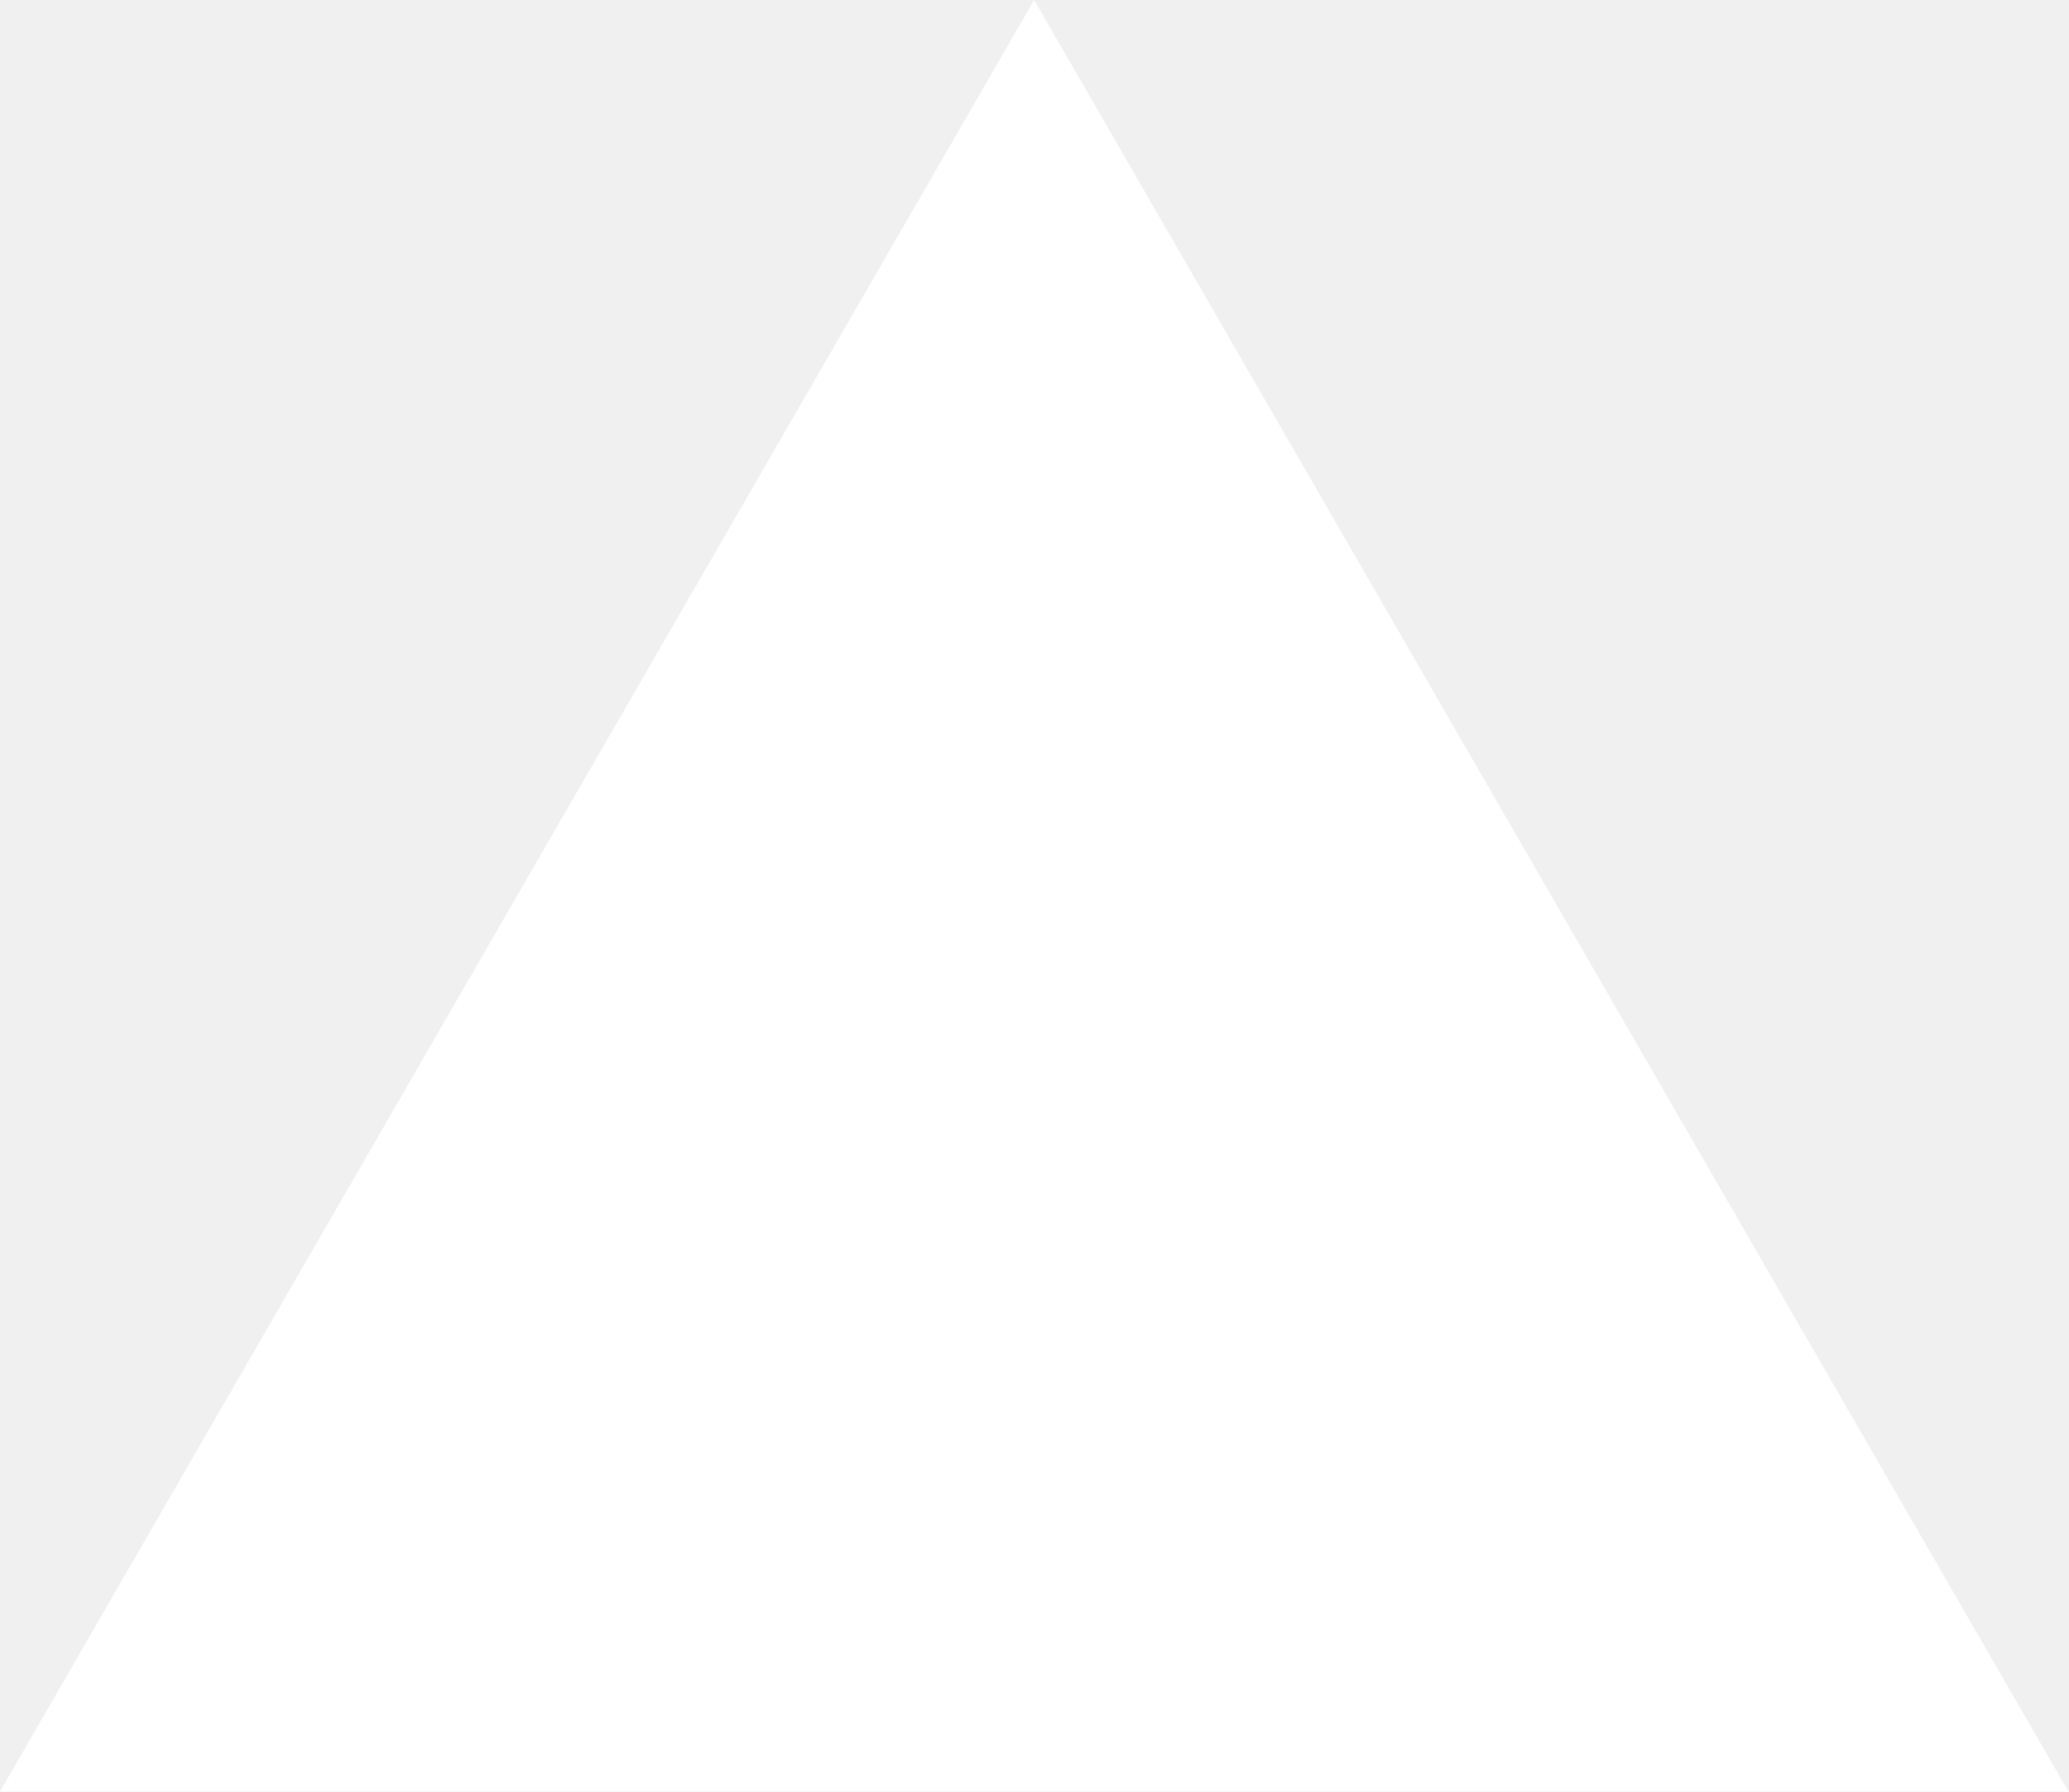
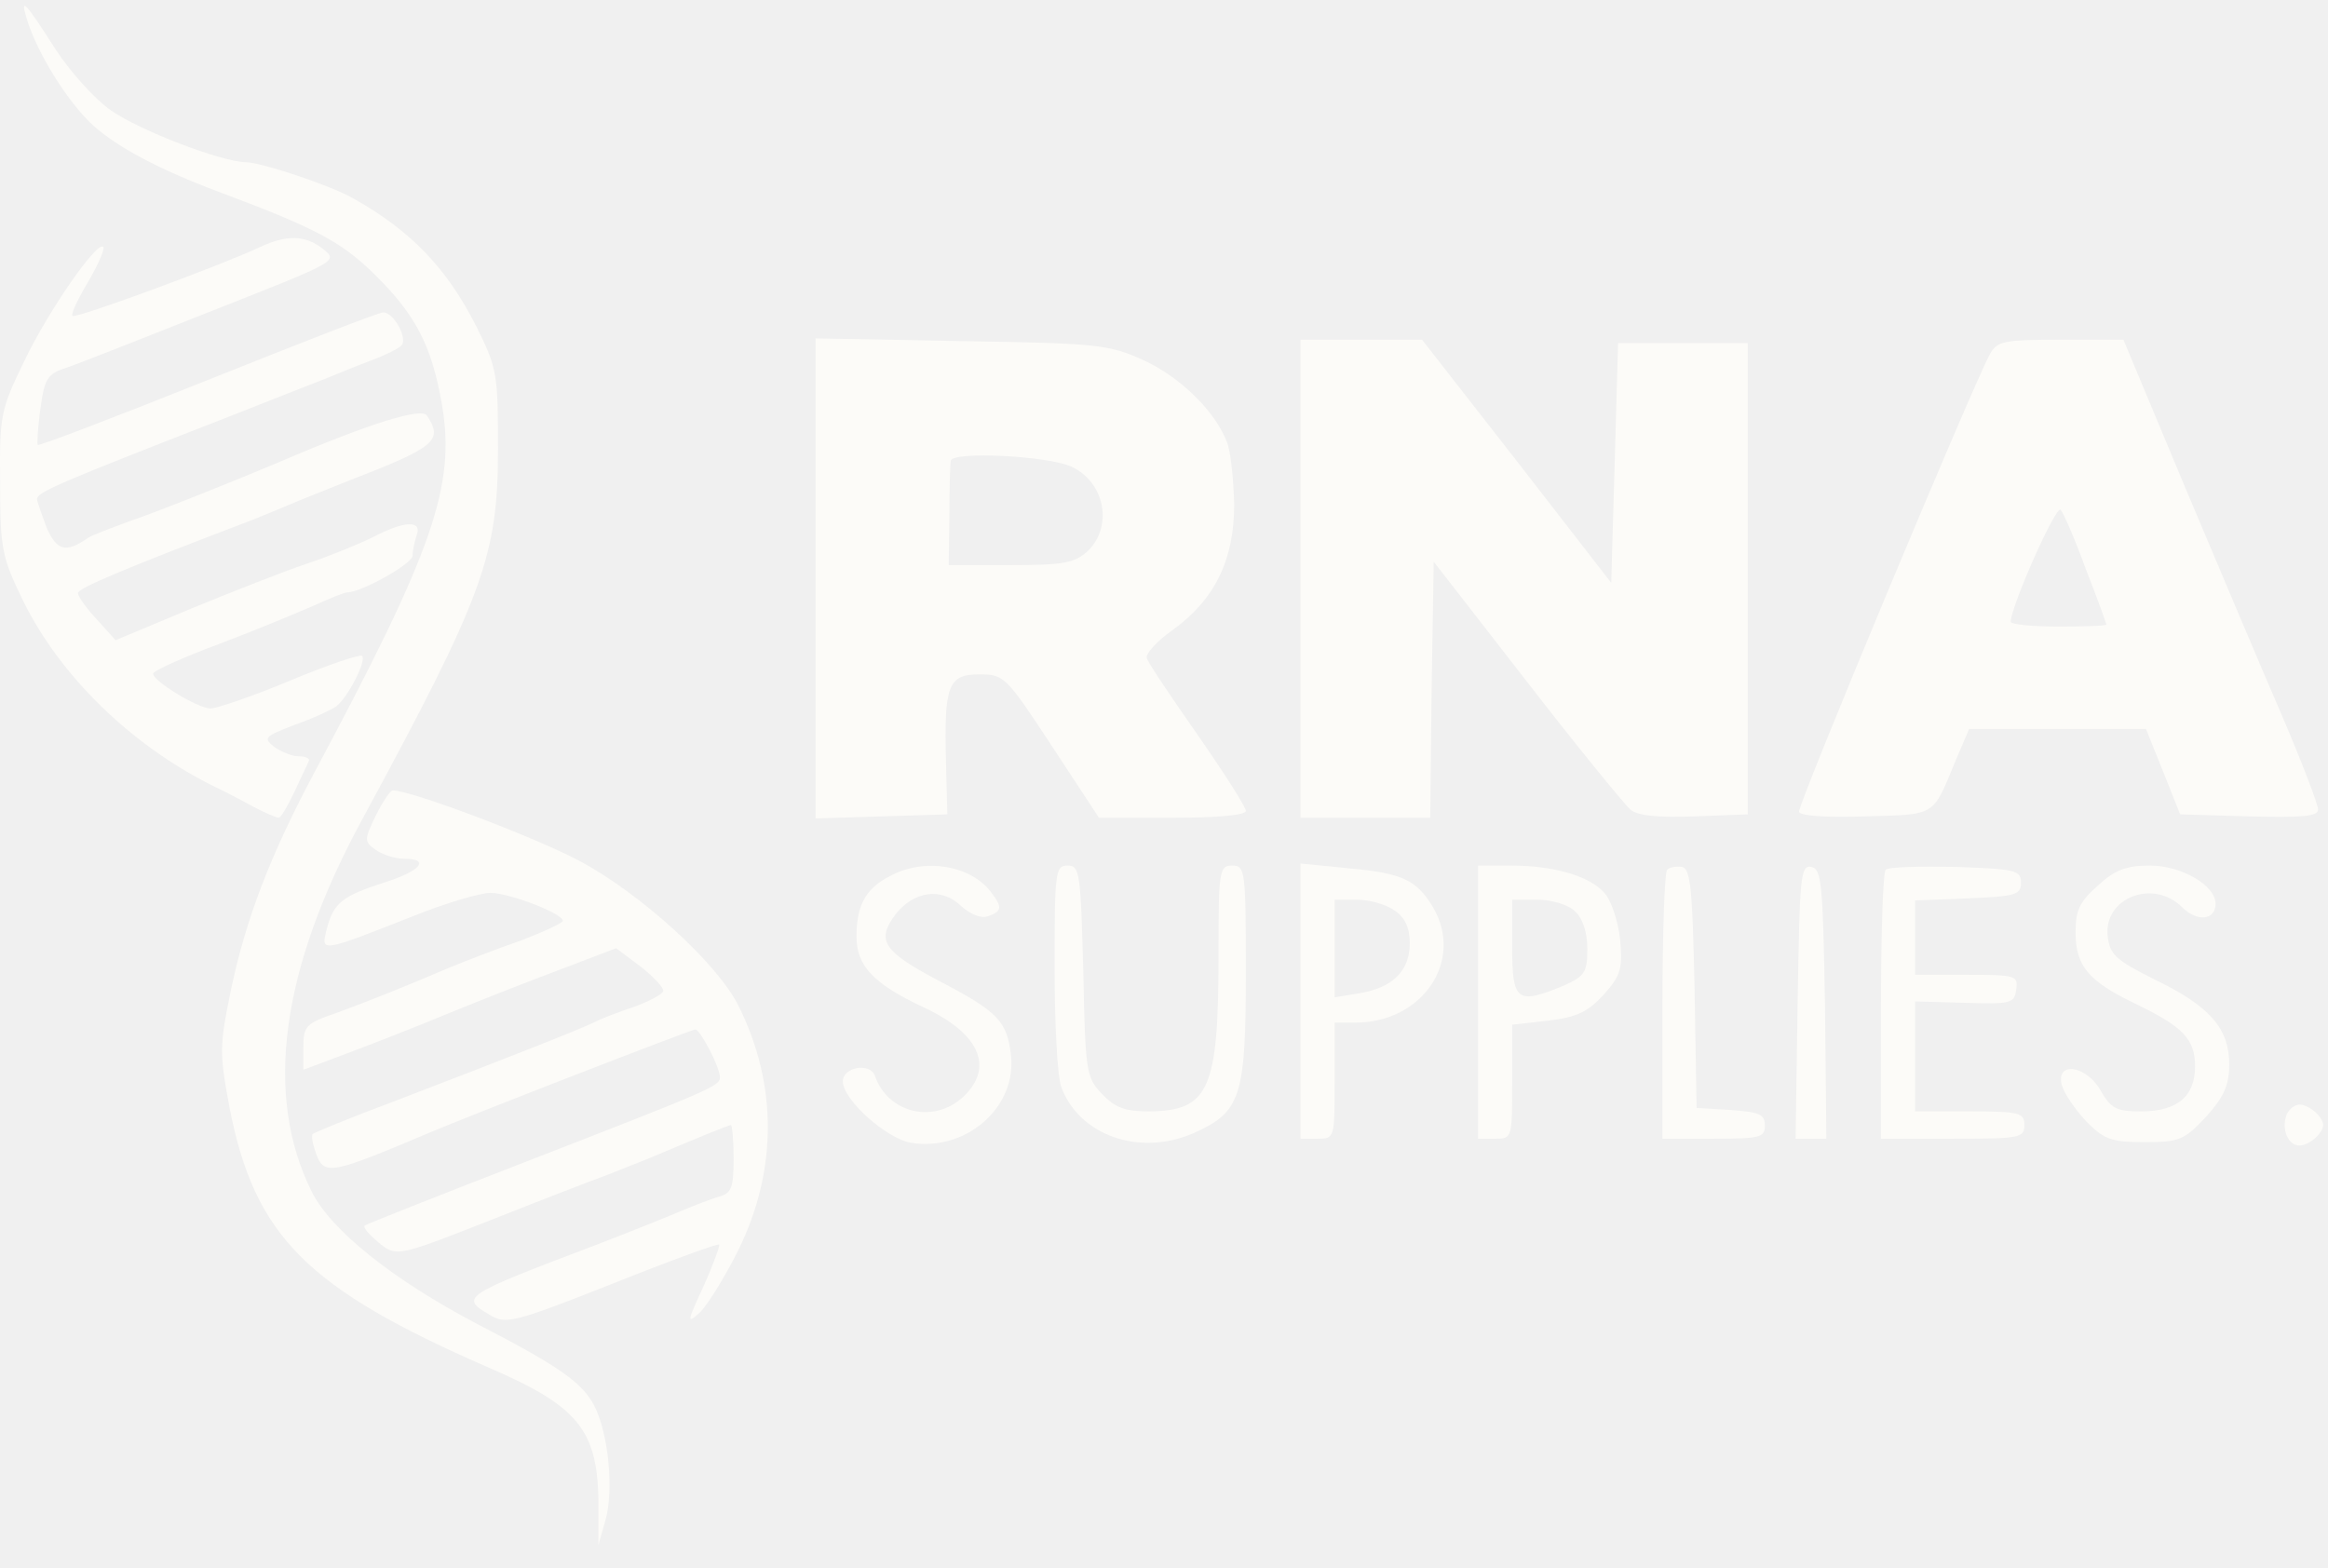
- <svg xmlns="http://www.w3.org/2000/svg" fill="none" viewBox="0 0 1155 1000">
-   <path d="m577.3 0 577.4 1000H0z" fill="#fff" />
+ <svg xmlns="http://www.w3.org/2000/svg" width="101" height="68" viewBox="0 0 101 68" fill="none">
+   <path d="M1.161 0.815C1.605 2.296 2.938 4.43 4.035 5.437C5.131 6.415 6.938 7.363 9.457 8.311C13.664 9.882 14.79 10.474 16.242 11.896C18.049 13.674 18.731 15.008 19.175 17.556C19.768 21.082 18.82 23.837 13.635 33.526C11.709 37.141 10.672 39.867 10.02 42.948C9.516 45.407 9.516 45.674 9.961 48.074C11.057 53.645 13.309 55.896 21.19 59.333C25.25 61.082 26.02 62.119 25.961 65.704V67.037L26.257 66C26.642 64.696 26.405 62.208 25.783 60.993C25.25 59.985 24.301 59.304 20.686 57.437C17.072 55.541 14.346 53.378 13.516 51.689C11.442 47.511 12.183 42.03 15.738 35.511C20.983 25.822 21.605 24.133 21.605 19.482C21.605 16.222 21.575 15.985 20.657 14.148C19.383 11.63 17.812 10 15.323 8.607C14.346 8.045 11.323 7.037 10.642 7.037C9.575 7.007 6.079 5.674 4.805 4.785C4.124 4.311 3.057 3.126 2.435 2.178C1.072 0.045 0.864 -0.163 1.161 0.815Z" fill="#FCFBF8" />
+   <path d="M11.235 10.741C9.665 11.481 3.265 13.852 3.146 13.704C3.057 13.644 3.383 12.963 3.828 12.222C4.272 11.452 4.568 10.77 4.479 10.711C4.213 10.444 2.109 13.467 1.072 15.63C0.035 17.763 -0.024 17.97 0.005 20.963C0.005 23.867 0.094 24.193 1.013 26.089C2.613 29.319 5.635 32.281 9.161 34.059C9.665 34.296 10.465 34.711 10.998 35.007C11.502 35.274 12.005 35.481 12.094 35.481C12.183 35.481 12.479 34.978 12.776 34.355C13.042 33.763 13.339 33.17 13.398 33.022C13.457 32.904 13.25 32.815 12.954 32.815C12.657 32.815 12.183 32.607 11.887 32.4C11.413 32.015 11.472 31.956 12.776 31.452C13.546 31.185 14.376 30.8 14.583 30.652C15.087 30.267 15.916 28.667 15.709 28.459C15.65 28.37 14.228 28.844 12.598 29.526C10.968 30.207 9.398 30.741 9.131 30.741C8.598 30.741 6.642 29.555 6.642 29.23C6.642 29.111 7.946 28.518 9.546 27.926C11.117 27.333 12.954 26.563 13.635 26.267C14.287 25.97 14.939 25.704 15.057 25.704C15.679 25.704 17.902 24.459 17.902 24.104C17.902 23.867 17.991 23.481 18.079 23.215C18.317 22.563 17.546 22.593 16.183 23.304C15.591 23.6 14.287 24.133 13.309 24.459C12.331 24.785 10.079 25.674 8.272 26.415L5.013 27.778L4.213 26.889C3.739 26.385 3.383 25.881 3.383 25.733C3.383 25.526 5.25 24.726 10.939 22.563C11.591 22.296 12.539 21.911 13.013 21.704C13.517 21.496 14.435 21.141 15.087 20.874C18.909 19.393 19.235 19.126 18.524 18.03C18.287 17.674 16.065 18.355 12.124 20.044C10.376 20.785 6.909 22.178 5.605 22.622C4.805 22.919 4.005 23.215 3.828 23.333C2.85 24.015 2.465 23.896 2.02 22.889C1.813 22.326 1.605 21.763 1.605 21.644C1.635 21.348 2.524 20.963 9.754 18.148C11.709 17.378 13.724 16.578 14.198 16.4C14.702 16.193 15.561 15.837 16.124 15.63C16.687 15.422 17.279 15.126 17.398 15.007C17.724 14.741 17.102 13.556 16.628 13.556C16.42 13.556 13.013 14.889 9.013 16.489C5.013 18.089 1.694 19.363 1.635 19.304C1.605 19.274 1.635 18.563 1.754 17.733C1.931 16.43 2.05 16.222 2.879 15.956C3.413 15.778 6.257 14.652 9.25 13.467C14.583 11.363 14.672 11.333 14.05 10.83C13.25 10.178 12.42 10.178 11.235 10.741Z" fill="#FCFBF8" />
+   <path d="M35.383 25.111V35.511L38.257 35.422L41.101 35.334L41.042 33.082C40.953 29.733 41.131 29.259 42.494 29.259C43.561 29.259 43.65 29.348 45.635 32.37L47.679 35.482H50.879C52.864 35.482 54.05 35.363 54.05 35.185C54.05 35.008 53.101 33.526 51.946 31.867C50.79 30.207 49.783 28.726 49.753 28.548C49.694 28.37 50.198 27.808 50.879 27.334C52.716 26 53.546 24.282 53.546 21.882C53.516 20.815 53.398 19.57 53.22 19.156C52.687 17.793 51.146 16.311 49.546 15.6C48.094 14.948 47.531 14.889 41.694 14.8L35.383 14.682V25.111ZM46.494 20.252C47.946 20.933 48.301 22.859 47.175 23.926C46.612 24.43 46.138 24.519 43.857 24.519H41.161L41.19 22.356C41.19 21.2 41.22 20.134 41.249 19.985C41.368 19.57 45.486 19.778 46.494 20.252Z" fill="#FCFBF8" />
+   <path d="M56.422 25.111V35.481H59.237H62.051L62.111 29.941L62.2 24.37L66.229 29.555C68.451 32.43 70.496 34.919 70.733 35.126C71.029 35.393 71.948 35.481 73.518 35.422L75.829 35.333V25.111V14.889H73.014H70.2L70.052 20.104L69.903 25.289L65.814 20.015L61.696 14.741H59.059H56.422V25.111Z" fill="#FCFBF8" />
+   <path d="M86.317 15.393C85.488 16.963 78.051 34.77 78.051 35.215C78.051 35.393 79.177 35.481 80.895 35.422C84.036 35.333 83.829 35.452 84.836 33.022L85.429 31.63H89.251H93.103L93.843 33.467L94.584 35.333L97.577 35.422C99.888 35.481 100.569 35.422 100.569 35.126C100.569 34.889 99.858 33.052 98.999 31.037C98.11 28.993 96.214 24.489 94.762 21.052L92.125 14.741H89.399C86.88 14.741 86.643 14.8 86.317 15.393ZM90.495 24.696C90.999 25.97 91.384 27.067 91.384 27.096C91.384 27.156 90.466 27.185 89.31 27.185C88.184 27.185 87.236 27.096 87.236 26.978C87.236 26.326 89.192 21.911 89.399 22.119C89.517 22.237 90.021 23.393 90.495 24.696Z" fill="#FCFBF8" />
+   <path d="M16.301 35.393C15.797 36.43 15.797 36.519 16.301 36.874C16.597 37.081 17.131 37.259 17.516 37.259C18.701 37.259 18.256 37.793 16.657 38.296C14.819 38.889 14.464 39.185 14.168 40.341C13.931 41.319 13.871 41.348 17.93 39.748C19.323 39.185 20.834 38.741 21.279 38.741C22.079 38.741 24.419 39.63 24.419 39.956C24.419 40.044 23.59 40.43 22.582 40.815C21.545 41.17 20.182 41.704 19.53 41.97C17.723 42.741 16.123 43.393 14.582 43.956C13.279 44.4 13.16 44.519 13.16 45.437V46.415L15.056 45.704C16.093 45.319 18.138 44.519 19.56 43.926C21.012 43.333 23.205 42.474 24.479 42L26.73 41.141L27.797 41.941C28.36 42.385 28.805 42.859 28.775 43.007C28.716 43.156 28.153 43.452 27.501 43.689C26.879 43.896 26.079 44.193 25.753 44.37C25.071 44.696 21.99 45.911 17.042 47.807C15.205 48.489 13.634 49.141 13.575 49.2C13.486 49.259 13.575 49.674 13.723 50.089C14.079 51.007 14.375 50.948 18.642 49.141C20.153 48.489 29.99 44.667 30.168 44.667C30.375 44.667 31.234 46.296 31.234 46.741C31.234 47.126 30.879 47.274 22.642 50.474C18.968 51.896 15.916 53.111 15.827 53.17C15.738 53.259 16.005 53.556 16.39 53.882C17.219 54.563 17.16 54.563 21.753 52.755C23.619 52.015 25.694 51.215 26.345 50.978C26.997 50.711 27.945 50.355 28.419 50.148C30.375 49.319 31.619 48.815 31.708 48.815C31.768 48.815 31.827 49.467 31.827 50.267C31.827 51.541 31.738 51.778 31.175 51.926C30.79 52.044 30.108 52.311 29.605 52.519C29.131 52.726 27.442 53.407 25.901 54C20.034 56.222 19.945 56.282 21.249 57.052C21.93 57.467 22.256 57.407 26.523 55.718C29.042 54.711 31.145 53.941 31.205 54C31.234 54.059 30.938 54.889 30.523 55.807C29.812 57.348 29.782 57.467 30.345 56.963C30.671 56.667 31.442 55.422 32.034 54.237C33.723 50.8 33.753 47.067 32.034 43.63C31.116 41.793 27.797 38.77 25.131 37.348C23.175 36.311 17.842 34.296 17.042 34.296C16.923 34.296 16.597 34.8 16.301 35.393Z" fill="#FCFBF8" />
+   <path d="M38.581 38.029C37.544 38.563 37.159 39.304 37.159 40.637C37.159 41.911 37.9 42.681 40.033 43.689C42.492 44.815 43.144 46.296 41.811 47.57C40.537 48.785 38.522 48.311 37.959 46.681C37.752 46.089 36.566 46.296 36.566 46.918C36.566 47.718 38.463 49.407 39.529 49.585C41.929 49.97 44.152 48.015 43.855 45.733C43.678 44.311 43.292 43.896 40.803 42.593C38.315 41.289 38.018 40.815 38.818 39.718C39.618 38.652 40.863 38.474 41.722 39.333C42.137 39.689 42.581 39.867 42.877 39.748C43.47 39.541 43.5 39.363 42.996 38.711C42.107 37.526 40.063 37.2 38.581 38.029Z" fill="#FCFBF8" />
+   <path d="M45.754 41.97C45.754 44.4 45.872 46.741 46.05 47.185C46.85 49.289 49.458 50.178 51.769 49.17C53.843 48.252 54.05 47.6 54.05 42.148C54.05 37.763 54.021 37.556 53.458 37.556C52.895 37.556 52.865 37.763 52.865 41.496C52.865 47.274 52.45 48.193 49.872 48.222C48.806 48.222 48.391 48.074 47.798 47.452C47.117 46.741 47.087 46.474 46.998 42.118C46.88 37.852 46.85 37.556 46.317 37.556C45.783 37.556 45.754 37.822 45.754 41.97Z" fill="#FCFBF8" />
+   <path d="M56.422 43.452V49.408H57.163C57.903 49.408 57.903 49.378 57.903 46.889V44.371H58.792C61.726 44.371 63.533 41.674 62.17 39.363C61.459 38.178 60.837 37.882 58.496 37.674L56.422 37.467V43.452ZM60.511 39.511C60.955 39.808 61.163 40.252 61.163 40.934C61.163 42.119 60.422 42.86 58.97 43.097L57.903 43.274V41.141V39.037H58.881C59.414 39.037 60.155 39.245 60.511 39.511Z" fill="#FCFBF8" />
+   <path d="M64.125 43.482V49.408H64.866C65.606 49.408 65.606 49.378 65.606 46.919V44.46L67.177 44.282C68.421 44.134 68.895 43.897 69.577 43.156C70.318 42.326 70.406 42.03 70.288 40.756C70.199 39.956 69.903 39.067 69.606 38.741C68.955 38 67.384 37.556 65.547 37.556H64.125V43.482ZM68.332 39.541C68.658 39.837 68.866 40.43 68.866 41.171C68.866 42.208 68.747 42.356 67.829 42.771C65.814 43.6 65.606 43.452 65.606 41.111V39.037H66.703C67.295 39.037 68.036 39.245 68.332 39.541Z" fill="#FCFBF8" />
+   <path d="M72.332 37.734C72.214 37.852 72.125 40.519 72.125 43.689V49.408H74.347C76.362 49.408 76.569 49.349 76.569 48.845C76.569 48.341 76.332 48.252 75.088 48.163L73.606 48.074L73.518 42.889C73.429 38.563 73.34 37.704 72.984 37.615C72.747 37.586 72.451 37.615 72.332 37.734Z" fill="#FCFBF8" />
+   <path d="M77.991 43.452L77.902 49.408H78.584H79.236L79.176 43.571C79.088 38.326 79.028 37.704 78.584 37.615C78.11 37.526 78.08 38.03 77.991 43.452Z" fill="#FCFBF8" />
+   <path d="M81.813 37.734C81.694 37.852 81.606 40.519 81.606 43.689V49.408H84.717C87.62 49.408 87.828 49.378 87.828 48.815C87.828 48.282 87.62 48.222 85.457 48.222H83.087V45.822V43.452L85.25 43.511C87.235 43.571 87.383 43.541 87.472 42.949C87.561 42.326 87.472 42.297 85.339 42.297H83.087V40.667V39.067L85.398 38.978C87.442 38.889 87.68 38.83 87.68 38.297C87.68 37.763 87.442 37.704 84.865 37.615C83.294 37.586 81.931 37.615 81.813 37.734Z" fill="#FCFBF8" />
+   <path d="M91.026 38.415C90.226 39.126 90.048 39.482 90.048 40.459C90.048 41.941 90.641 42.593 92.685 43.571C94.7 44.548 95.233 45.082 95.233 46.267C95.233 47.571 94.463 48.222 92.893 48.222C91.826 48.222 91.589 48.104 91.144 47.333C90.522 46.208 89.159 46.03 89.456 47.096C89.574 47.482 90.048 48.163 90.522 48.667C91.293 49.437 91.589 49.556 93.041 49.556C94.552 49.556 94.759 49.467 95.707 48.459C96.478 47.6 96.715 47.096 96.715 46.178C96.715 44.637 95.885 43.659 93.485 42.504C91.767 41.645 91.53 41.407 91.441 40.608C91.263 38.948 93.426 38.119 94.671 39.363C95.322 40.015 96.122 39.926 96.122 39.215C96.122 38.415 94.641 37.556 93.278 37.556C92.27 37.556 91.767 37.733 91.026 38.415Z" fill="#FCFBF8" />
+   <path d="M99.204 48.37C98.967 48.992 99.263 49.704 99.767 49.704C100.004 49.704 100.36 49.496 100.567 49.259C100.863 48.904 100.863 48.726 100.567 48.37C100.36 48.133 100.004 47.926 99.767 47.926C99.56 47.926 99.293 48.133 99.204 48.37Z" fill="#FCFBF8" />
</svg>
